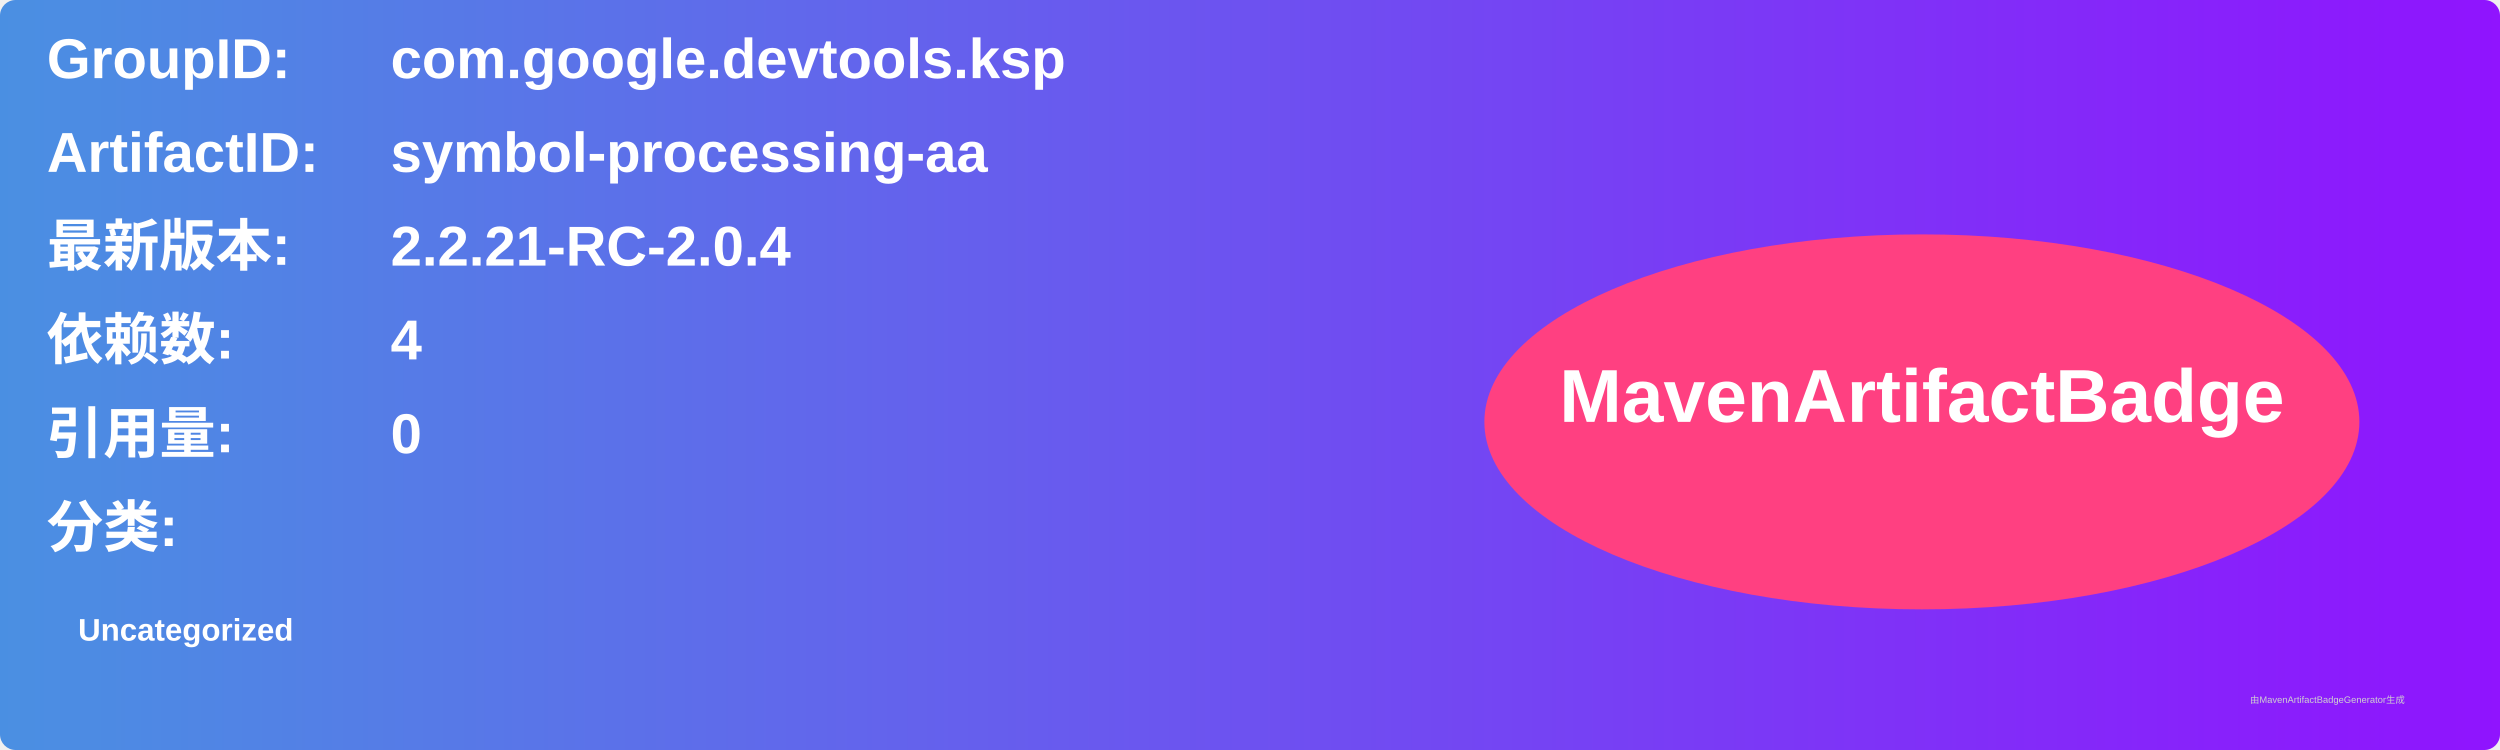
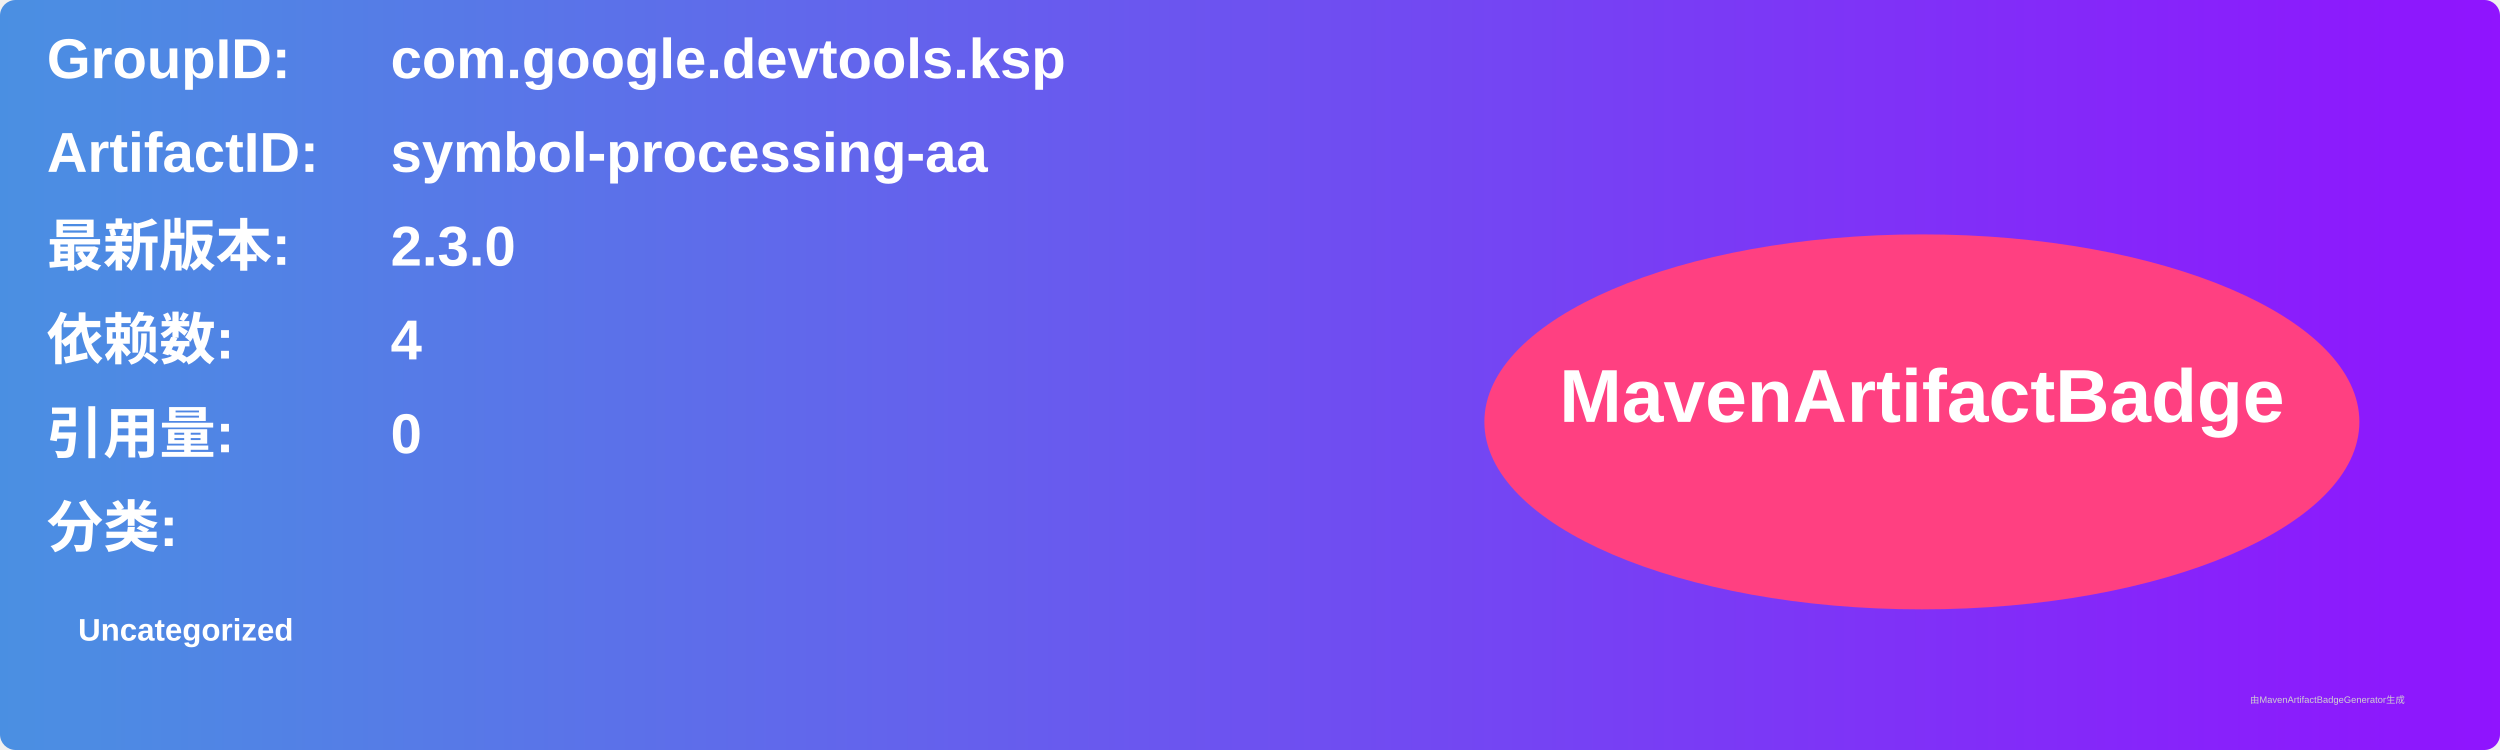
<svg xmlns="http://www.w3.org/2000/svg" width="800" height="240" viewBox="0 0 800 240">
  <linearGradient id="grad" x1="0%" y1="0%" x2="100%" y2="0%">
    <stop offset="0%" stop-color="#4a90e2" />
    <stop offset="100%" stop-color="#9013fe" />
  </linearGradient>
  <rect width="100%" height="100%" rx="5" ry="5" fill="url(#grad)" />
  <g transform="translate(15, 15)">
    <text x="0" y="10" font-family="Arial" font-size="18" fill="white" font-weight="bold" width="260">GroupID:</text>
    <text x="110" y="10" font-family="Arial" font-size="18" fill="white" font-weight="bold" width="460">com.google.devtools.ksp</text>
    <text x="0" y="40" font-family="Arial" font-size="18" fill="white" font-weight="bold" width="260">ArtifactID:</text>
    <text x="110" y="40" font-family="Arial" font-size="18" fill="white" font-weight="bold" width="460">symbol-processing-aa</text>
    <text x="0" y="70" font-family="Arial" font-size="18" fill="white" font-weight="bold">最新版本:</text>
    <text x="110" y="70" font-family="Arial" font-size="18" fill="white" font-weight="bold">
-       <tspan font-weight="bold">2.2.21-RC-2.0.4</tspan>
+       <tspan font-weight="bold">2.3.0</tspan>
    </text>
    <text x="0" y="100" font-family="Arial" font-size="18" fill="white" font-weight="bold">依赖数: </text>
    <text x="110" y="100" font-family="Arial" font-size="18" fill="white">
      <tspan font-weight="bold">4</tspan>
    </text>
    <text x="0" y="130" font-family="Arial" font-size="18" fill="white" font-weight="bold">引用量: </text>
    <text x="110" y="130" font-family="Arial" font-size="18" fill="white">
      <tspan font-weight="bold">0</tspan>
    </text>
    <text x="0" y="160" font-family="Arial" font-size="18" fill="white" font-weight="bold">分类:</text>
    <text x="10" y="190" font-family="Arial" font-size="10" fill="white">
      <tspan font-weight="bold">Uncategorized</tspan>
    </text>
    <ellipse cx="600" cy="120" rx="140" ry="60" fill="#ff4081" />
    <text x="600" y="120" text-anchor="middle" font-family="Arial" font-size="24" fill="white" font-weight="bold">MavenArtifactBadge</text>
  </g>
  <text x="720" y="225" font-family="Arial" font-size="3" fill="#d0d0d0">由MavenArtifactBadgeGenerator生成</text>
</svg>
